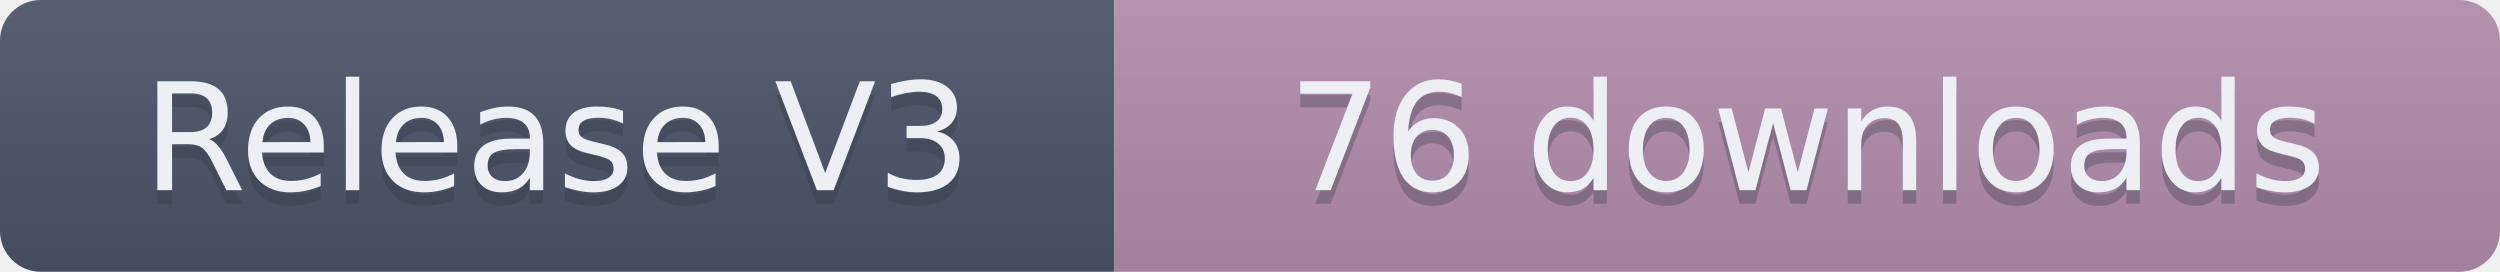
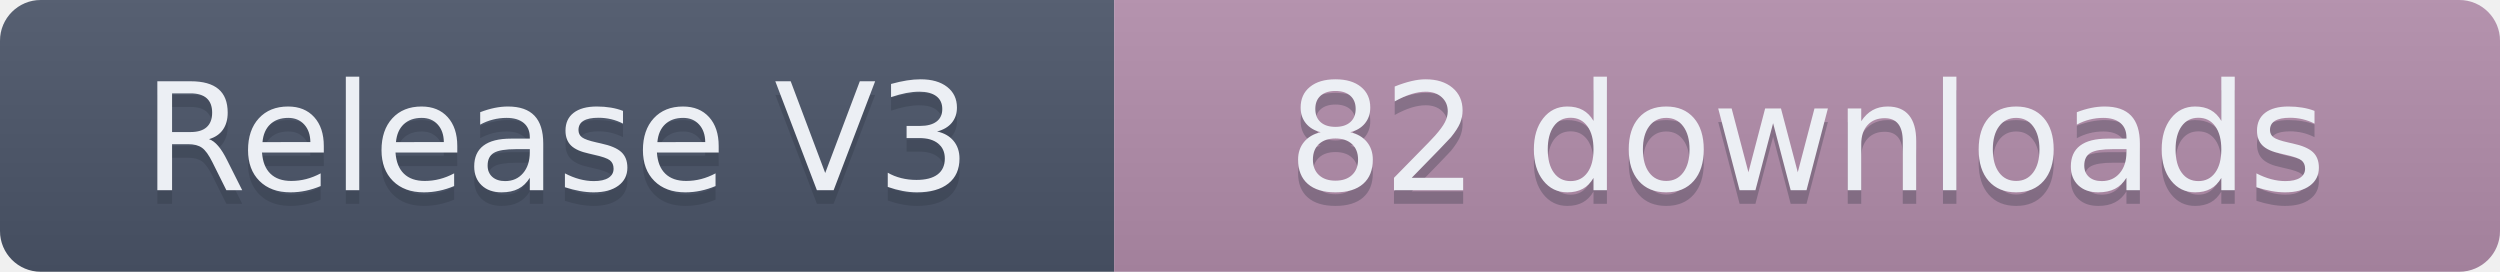
- <svg xmlns="http://www.w3.org/2000/svg" width="184" height="20" role="img" aria-label="Release V3: 76 downloads">
+ <svg xmlns="http://www.w3.org/2000/svg" width="184" height="20" role="img" aria-label="Release V3: 82 downloads">
  <linearGradient id="s" x2="0" y2="100%">
    <stop offset="0" stop-color="#bbb" stop-opacity=".1" />
    <stop offset="1" stop-opacity=".1" />
  </linearGradient>
  <clipPath id="r">
    <rect width="184" height="20" rx="3" fill="#fff" />
  </clipPath>
  <g clip-path="url(#r)">
    <rect width="82" height="20" fill="#4C566A" />
    <rect x="82" width="102" height="20" fill="#B48EAD" />
    <rect width="184" height="20" fill="url(#s)" />
  </g>
  <g fill="#ECEFF4" text-anchor="middle" font-family="Verdana,Geneva,DejaVu Sans,sans-serif" text-rendering="geometricPrecision" font-size="110">
    <text aria-hidden="true" x="410" y="150" fill="#2E3440" fill-opacity=".3" transform="scale(.1)" textLength="720">Release V3</text>
    <text x="410" y="140" transform="scale(.1)" textLength="720">Release V3</text>
-     <text aria-hidden="true" x="1330" y="150" fill="#2E3440" fill-opacity=".3" transform="scale(.1)" textLength="920">76 downloads</text>
-     <text x="1330" y="140" transform="scale(.1)" textLength="920">76 downloads</text>
+     <text aria-hidden="true" x="1330" y="150" fill="#2E3440" fill-opacity=".3" transform="scale(.1)" textLength="920">82 downloads</text>
+     <text x="1330" y="140" transform="scale(.1)" textLength="920">82 downloads</text>
  </g>
</svg>
